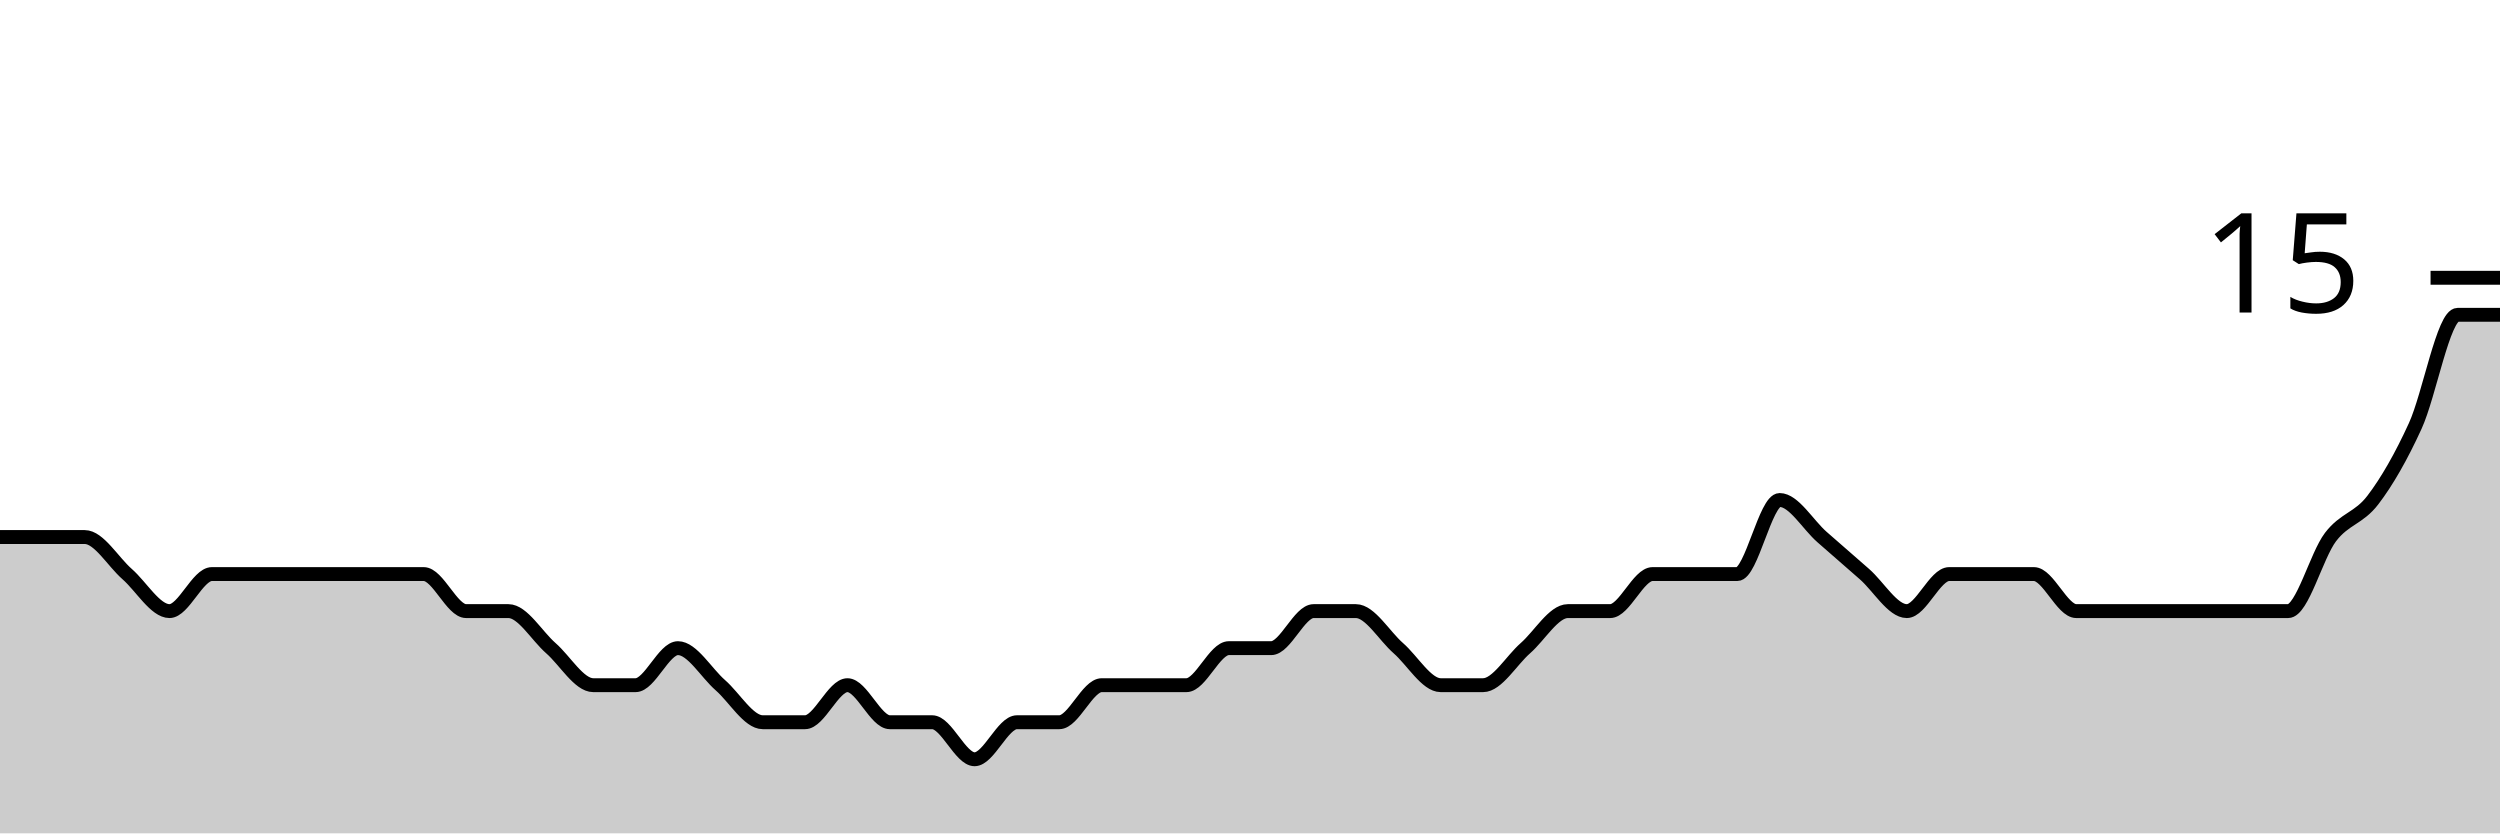
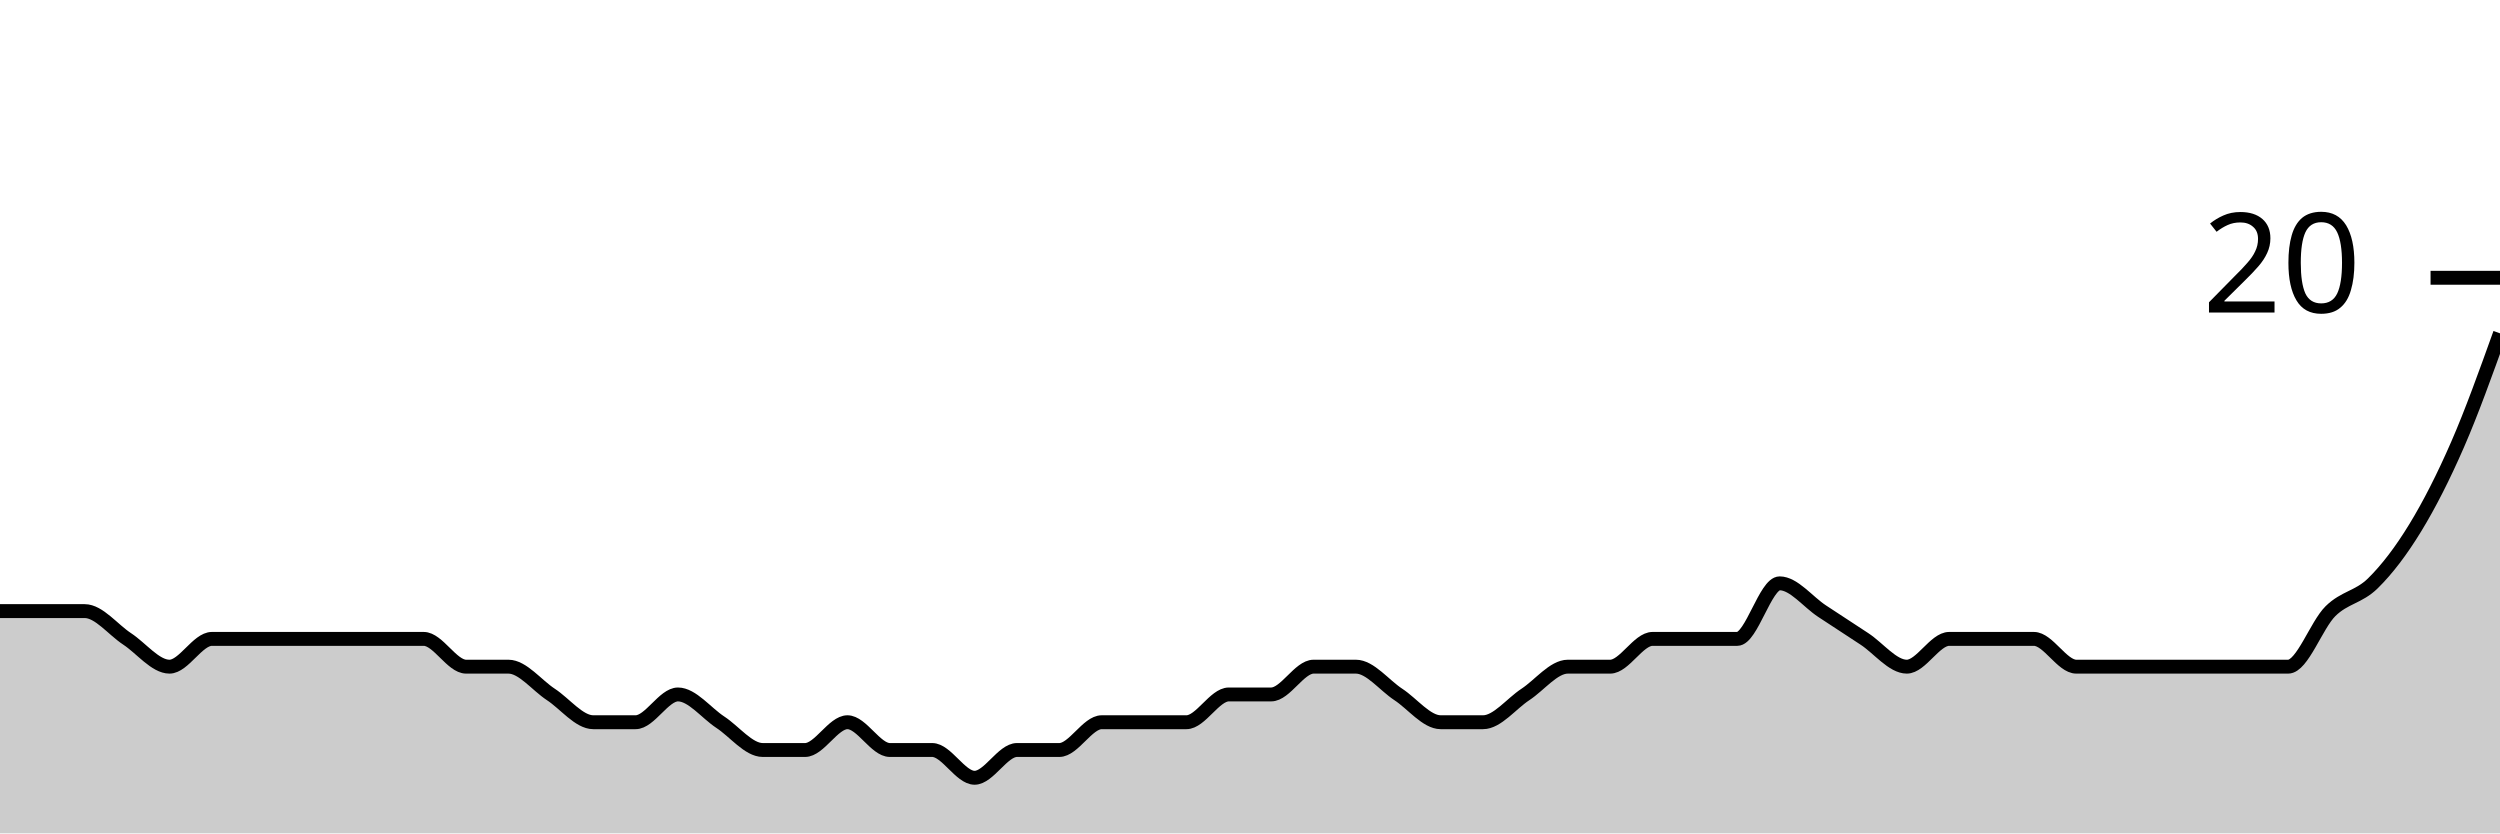
<svg xmlns="http://www.w3.org/2000/svg" viewBox="0 0 180 60">
  <g transform="translate(0,20)">
-     <path class="area" fill="rgba(0, 0, 0, 0.2)" d="M0,18.667C1.017,18.667,2.034,18.667,3.051,18.667C4.068,18.667,5.085,18.667,6.102,18.667C7.119,18.667,8.136,20.444,9.153,21.333C10.169,22.222,11.186,24,12.203,24C13.22,24,14.237,21.333,15.254,21.333C16.271,21.333,17.288,21.333,18.305,21.333C19.322,21.333,20.339,21.333,21.356,21.333C22.373,21.333,23.39,21.333,24.407,21.333C25.424,21.333,26.441,21.333,27.458,21.333C28.475,21.333,29.492,21.333,30.508,21.333C31.525,21.333,32.542,24,33.559,24C34.576,24,35.593,24,36.61,24C37.627,24,38.644,25.778,39.661,26.667C40.678,27.556,41.695,29.333,42.712,29.333C43.729,29.333,44.746,29.333,45.763,29.333C46.78,29.333,47.797,26.667,48.814,26.667C49.831,26.667,50.847,28.444,51.864,29.333C52.881,30.222,53.898,32,54.915,32C55.932,32,56.949,32,57.966,32C58.983,32,60,29.333,61.017,29.333C62.034,29.333,63.051,32,64.068,32C65.085,32,66.102,32,67.119,32C68.136,32,69.153,34.667,70.169,34.667C71.186,34.667,72.203,32,73.22,32C74.237,32,75.254,32,76.271,32C77.288,32,78.305,29.333,79.322,29.333C80.339,29.333,81.356,29.333,82.373,29.333C83.39,29.333,84.407,29.333,85.424,29.333C86.441,29.333,87.458,26.667,88.475,26.667C89.492,26.667,90.508,26.667,91.525,26.667C92.542,26.667,93.559,24,94.576,24C95.593,24,96.61,24,97.627,24C98.644,24,99.661,25.778,100.678,26.667C101.695,27.556,102.712,29.333,103.729,29.333C104.746,29.333,105.763,29.333,106.78,29.333C107.797,29.333,108.814,27.556,109.831,26.667C110.847,25.778,111.864,24,112.881,24C113.898,24,114.915,24,115.932,24C116.949,24,117.966,21.333,118.983,21.333C120,21.333,121.017,21.333,122.034,21.333C123.051,21.333,124.068,21.333,125.085,21.333C126.102,21.333,127.119,16,128.136,16C129.153,16,130.169,17.778,131.186,18.667C132.203,19.556,133.22,20.444,134.237,21.333C135.254,22.222,136.271,24,137.288,24C138.305,24,139.322,21.333,140.339,21.333C141.356,21.333,142.373,21.333,143.39,21.333C144.407,21.333,145.424,21.333,146.441,21.333C147.458,21.333,148.475,24,149.492,24C150.508,24,151.525,24,152.542,24C153.559,24,154.576,24,155.593,24C156.61,24,157.627,24,158.644,24C159.661,24,160.678,24,161.695,24C162.712,24,163.729,24,164.746,24C165.763,24,166.78,20,167.797,18.667C168.814,17.333,169.831,17.333,170.847,16C171.864,14.667,172.881,12.889,173.898,10.667C174.915,8.444,175.932,2.667,176.949,2.667C177.966,2.667,178.983,2.667,180,2.667L180,40C178.983,40,177.966,40,176.949,40C175.932,40,174.915,40,173.898,40C172.881,40,171.864,40,170.847,40C169.831,40,168.814,40,167.797,40C166.78,40,165.763,40,164.746,40C163.729,40,162.712,40,161.695,40C160.678,40,159.661,40,158.644,40C157.627,40,156.61,40,155.593,40C154.576,40,153.559,40,152.542,40C151.525,40,150.508,40,149.492,40C148.475,40,147.458,40,146.441,40C145.424,40,144.407,40,143.39,40C142.373,40,141.356,40,140.339,40C139.322,40,138.305,40,137.288,40C136.271,40,135.254,40,134.237,40C133.22,40,132.203,40,131.186,40C130.169,40,129.153,40,128.136,40C127.119,40,126.102,40,125.085,40C124.068,40,123.051,40,122.034,40C121.017,40,120,40,118.983,40C117.966,40,116.949,40,115.932,40C114.915,40,113.898,40,112.881,40C111.864,40,110.847,40,109.831,40C108.814,40,107.797,40,106.78,40C105.763,40,104.746,40,103.729,40C102.712,40,101.695,40,100.678,40C99.661,40,98.644,40,97.627,40C96.61,40,95.593,40,94.576,40C93.559,40,92.542,40,91.525,40C90.508,40,89.492,40,88.475,40C87.458,40,86.441,40,85.424,40C84.407,40,83.39,40,82.373,40C81.356,40,80.339,40,79.322,40C78.305,40,77.288,40,76.271,40C75.254,40,74.237,40,73.22,40C72.203,40,71.186,40,70.169,40C69.153,40,68.136,40,67.119,40C66.102,40,65.085,40,64.068,40C63.051,40,62.034,40,61.017,40C60,40,58.983,40,57.966,40C56.949,40,55.932,40,54.915,40C53.898,40,52.881,40,51.864,40C50.847,40,49.831,40,48.814,40C47.797,40,46.78,40,45.763,40C44.746,40,43.729,40,42.712,40C41.695,40,40.678,40,39.661,40C38.644,40,37.627,40,36.61,40C35.593,40,34.576,40,33.559,40C32.542,40,31.525,40,30.508,40C29.492,40,28.475,40,27.458,40C26.441,40,25.424,40,24.407,40C23.39,40,22.373,40,21.356,40C20.339,40,19.322,40,18.305,40C17.288,40,16.271,40,15.254,40C14.237,40,13.22,40,12.203,40C11.186,40,10.169,40,9.153,40C8.136,40,7.119,40,6.102,40C5.085,40,4.068,40,3.051,40C2.034,40,1.017,40,0,40Z" />
-     <path class="line" stroke="black" fill="none" d="M0,18.667C1.017,18.667,2.034,18.667,3.051,18.667C4.068,18.667,5.085,18.667,6.102,18.667C7.119,18.667,8.136,20.444,9.153,21.333C10.169,22.222,11.186,24,12.203,24C13.22,24,14.237,21.333,15.254,21.333C16.271,21.333,17.288,21.333,18.305,21.333C19.322,21.333,20.339,21.333,21.356,21.333C22.373,21.333,23.39,21.333,24.407,21.333C25.424,21.333,26.441,21.333,27.458,21.333C28.475,21.333,29.492,21.333,30.508,21.333C31.525,21.333,32.542,24,33.559,24C34.576,24,35.593,24,36.61,24C37.627,24,38.644,25.778,39.661,26.667C40.678,27.556,41.695,29.333,42.712,29.333C43.729,29.333,44.746,29.333,45.763,29.333C46.78,29.333,47.797,26.667,48.814,26.667C49.831,26.667,50.847,28.444,51.864,29.333C52.881,30.222,53.898,32,54.915,32C55.932,32,56.949,32,57.966,32C58.983,32,60,29.333,61.017,29.333C62.034,29.333,63.051,32,64.068,32C65.085,32,66.102,32,67.119,32C68.136,32,69.153,34.667,70.169,34.667C71.186,34.667,72.203,32,73.22,32C74.237,32,75.254,32,76.271,32C77.288,32,78.305,29.333,79.322,29.333C80.339,29.333,81.356,29.333,82.373,29.333C83.39,29.333,84.407,29.333,85.424,29.333C86.441,29.333,87.458,26.667,88.475,26.667C89.492,26.667,90.508,26.667,91.525,26.667C92.542,26.667,93.559,24,94.576,24C95.593,24,96.61,24,97.627,24C98.644,24,99.661,25.778,100.678,26.667C101.695,27.556,102.712,29.333,103.729,29.333C104.746,29.333,105.763,29.333,106.78,29.333C107.797,29.333,108.814,27.556,109.831,26.667C110.847,25.778,111.864,24,112.881,24C113.898,24,114.915,24,115.932,24C116.949,24,117.966,21.333,118.983,21.333C120,21.333,121.017,21.333,122.034,21.333C123.051,21.333,124.068,21.333,125.085,21.333C126.102,21.333,127.119,16,128.136,16C129.153,16,130.169,17.778,131.186,18.667C132.203,19.556,133.22,20.444,134.237,21.333C135.254,22.222,136.271,24,137.288,24C138.305,24,139.322,21.333,140.339,21.333C141.356,21.333,142.373,21.333,143.39,21.333C144.407,21.333,145.424,21.333,146.441,21.333C147.458,21.333,148.475,24,149.492,24C150.508,24,151.525,24,152.542,24C153.559,24,154.576,24,155.593,24C156.61,24,157.627,24,158.644,24C159.661,24,160.678,24,161.695,24C162.712,24,163.729,24,164.746,24C165.763,24,166.78,20,167.797,18.667C168.814,17.333,169.831,17.333,170.847,16C171.864,14.667,172.881,12.889,173.898,10.667C174.915,8.444,175.932,2.667,176.949,2.667C177.966,2.667,178.983,2.667,180,2.667" />
+     <path class="area" fill="rgba(0, 0, 0, 0.2)" d="M0,24C1.017,24,2.034,24,3.051,24C4.068,24,5.085,24,6.102,24C7.119,24,8.136,25.333,9.153,26C10.169,26.667,11.186,28,12.203,28C13.22,28,14.237,26,15.254,26C16.271,26,17.288,26,18.305,26C19.322,26,20.339,26,21.356,26C22.373,26,23.39,26,24.407,26C25.424,26,26.441,26,27.458,26C28.475,26,29.492,26,30.508,26C31.525,26,32.542,28,33.559,28C34.576,28,35.593,28,36.61,28C37.627,28,38.644,29.333,39.661,30C40.678,30.667,41.695,32,42.712,32C43.729,32,44.746,32,45.763,32C46.78,32,47.797,30,48.814,30C49.831,30,50.847,31.333,51.864,32C52.881,32.667,53.898,34,54.915,34C55.932,34,56.949,34,57.966,34C58.983,34,60,32,61.017,32C62.034,32,63.051,34,64.068,34C65.085,34,66.102,34,67.119,34C68.136,34,69.153,36,70.169,36C71.186,36,72.203,34,73.22,34C74.237,34,75.254,34,76.271,34C77.288,34,78.305,32,79.322,32C80.339,32,81.356,32,82.373,32C83.39,32,84.407,32,85.424,32C86.441,32,87.458,30,88.475,30C89.492,30,90.508,30,91.525,30C92.542,30,93.559,28,94.576,28C95.593,28,96.61,28,97.627,28C98.644,28,99.661,29.333,100.678,30C101.695,30.667,102.712,32,103.729,32C104.746,32,105.763,32,106.78,32C107.797,32,108.814,30.667,109.831,30C110.847,29.333,111.864,28,112.881,28C113.898,28,114.915,28,115.932,28C116.949,28,117.966,26,118.983,26C120,26,121.017,26,122.034,26C123.051,26,124.068,26,125.085,26C126.102,26,127.119,22,128.136,22C129.153,22,130.169,23.333,131.186,24C132.203,24.667,133.22,25.333,134.237,26C135.254,26.667,136.271,28,137.288,28C138.305,28,139.322,26,140.339,26C141.356,26,142.373,26,143.39,26C144.407,26,145.424,26,146.441,26C147.458,26,148.475,28,149.492,28C150.508,28,151.525,28,152.542,28C153.559,28,154.576,28,155.593,28C156.61,28,157.627,28,158.644,28C159.661,28,160.678,28,161.695,28C162.712,28,163.729,28,164.746,28C165.763,28,166.78,25,167.797,24C168.814,23,169.831,23,170.847,22C171.864,21,172.881,19.667,173.898,18C174.915,16.333,175.932,14.333,176.949,12C177.966,9.667,178.983,6.833,180,4L180,40C178.983,40,177.966,40,176.949,40C175.932,40,174.915,40,173.898,40C172.881,40,171.864,40,170.847,40C169.831,40,168.814,40,167.797,40C166.78,40,165.763,40,164.746,40C163.729,40,162.712,40,161.695,40C160.678,40,159.661,40,158.644,40C157.627,40,156.61,40,155.593,40C154.576,40,153.559,40,152.542,40C151.525,40,150.508,40,149.492,40C148.475,40,147.458,40,146.441,40C145.424,40,144.407,40,143.39,40C142.373,40,141.356,40,140.339,40C139.322,40,138.305,40,137.288,40C136.271,40,135.254,40,134.237,40C133.22,40,132.203,40,131.186,40C130.169,40,129.153,40,128.136,40C127.119,40,126.102,40,125.085,40C124.068,40,123.051,40,122.034,40C121.017,40,120,40,118.983,40C117.966,40,116.949,40,115.932,40C114.915,40,113.898,40,112.881,40C111.864,40,110.847,40,109.831,40C108.814,40,107.797,40,106.78,40C105.763,40,104.746,40,103.729,40C102.712,40,101.695,40,100.678,40C99.661,40,98.644,40,97.627,40C96.61,40,95.593,40,94.576,40C93.559,40,92.542,40,91.525,40C90.508,40,89.492,40,88.475,40C87.458,40,86.441,40,85.424,40C84.407,40,83.39,40,82.373,40C81.356,40,80.339,40,79.322,40C78.305,40,77.288,40,76.271,40C75.254,40,74.237,40,73.22,40C72.203,40,71.186,40,70.169,40C69.153,40,68.136,40,67.119,40C66.102,40,65.085,40,64.068,40C63.051,40,62.034,40,61.017,40C60,40,58.983,40,57.966,40C56.949,40,55.932,40,54.915,40C53.898,40,52.881,40,51.864,40C50.847,40,49.831,40,48.814,40C47.797,40,46.78,40,45.763,40C44.746,40,43.729,40,42.712,40C41.695,40,40.678,40,39.661,40C38.644,40,37.627,40,36.61,40C35.593,40,34.576,40,33.559,40C32.542,40,31.525,40,30.508,40C29.492,40,28.475,40,27.458,40C26.441,40,25.424,40,24.407,40C23.39,40,22.373,40,21.356,40C20.339,40,19.322,40,18.305,40C17.288,40,16.271,40,15.254,40C14.237,40,13.22,40,12.203,40C11.186,40,10.169,40,9.153,40C8.136,40,7.119,40,6.102,40C5.085,40,4.068,40,3.051,40C2.034,40,1.017,40,0,40Z" />
+     <path class="line" stroke="black" fill="none" d="M0,24C1.017,24,2.034,24,3.051,24C4.068,24,5.085,24,6.102,24C7.119,24,8.136,25.333,9.153,26C10.169,26.667,11.186,28,12.203,28C13.22,28,14.237,26,15.254,26C16.271,26,17.288,26,18.305,26C19.322,26,20.339,26,21.356,26C22.373,26,23.39,26,24.407,26C25.424,26,26.441,26,27.458,26C28.475,26,29.492,26,30.508,26C31.525,26,32.542,28,33.559,28C34.576,28,35.593,28,36.61,28C37.627,28,38.644,29.333,39.661,30C40.678,30.667,41.695,32,42.712,32C43.729,32,44.746,32,45.763,32C46.78,32,47.797,30,48.814,30C49.831,30,50.847,31.333,51.864,32C52.881,32.667,53.898,34,54.915,34C55.932,34,56.949,34,57.966,34C58.983,34,60,32,61.017,32C62.034,32,63.051,34,64.068,34C65.085,34,66.102,34,67.119,34C68.136,34,69.153,36,70.169,36C71.186,36,72.203,34,73.22,34C74.237,34,75.254,34,76.271,34C77.288,34,78.305,32,79.322,32C80.339,32,81.356,32,82.373,32C83.39,32,84.407,32,85.424,32C86.441,32,87.458,30,88.475,30C89.492,30,90.508,30,91.525,30C92.542,30,93.559,28,94.576,28C95.593,28,96.61,28,97.627,28C98.644,28,99.661,29.333,100.678,30C101.695,30.667,102.712,32,103.729,32C104.746,32,105.763,32,106.78,32C107.797,32,108.814,30.667,109.831,30C110.847,29.333,111.864,28,112.881,28C113.898,28,114.915,28,115.932,28C116.949,28,117.966,26,118.983,26C120,26,121.017,26,122.034,26C123.051,26,124.068,26,125.085,26C126.102,26,127.119,22,128.136,22C129.153,22,130.169,23.333,131.186,24C132.203,24.667,133.22,25.333,134.237,26C135.254,26.667,136.271,28,137.288,28C138.305,28,139.322,26,140.339,26C141.356,26,142.373,26,143.39,26C144.407,26,145.424,26,146.441,26C147.458,26,148.475,28,149.492,28C150.508,28,151.525,28,152.542,28C153.559,28,154.576,28,155.593,28C156.61,28,157.627,28,158.644,28C159.661,28,160.678,28,161.695,28C162.712,28,163.729,28,164.746,28C165.763,28,166.78,25,167.797,24C168.814,23,169.831,23,170.847,22C171.864,21,172.881,19.667,173.898,18C174.915,16.333,175.932,14.333,176.949,12C177.966,9.667,178.983,6.833,180,4" />
    <path class="axis-ceiling" stroke-width="1" stroke="black" fill="none" d="M175,0L180,0" />
-     <text class="axis-ceiling-label" font-family="sans-serif" text-anchor="end" font-size="10px" x="170" y="2.5">15</text>
+     <text class="axis-ceiling-label" font-family="sans-serif" text-anchor="end" font-size="10px" x="170" y="2.5">20</text>
  </g>
</svg>
